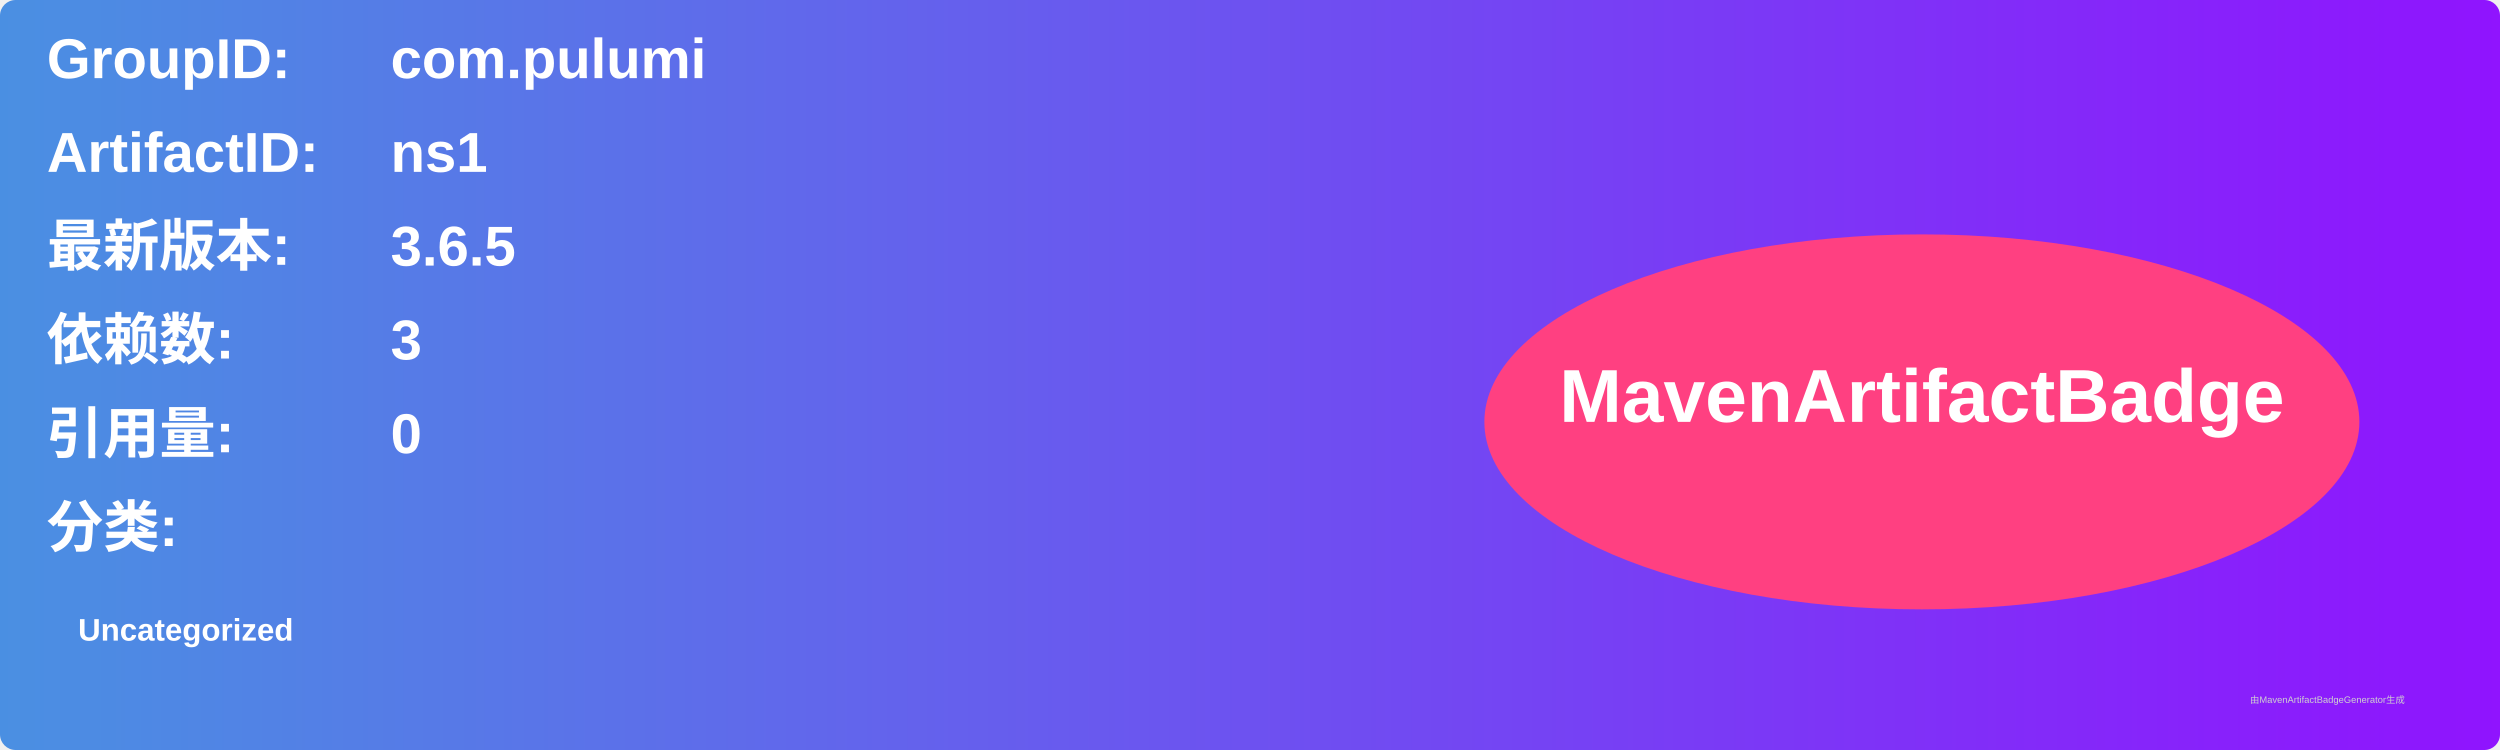
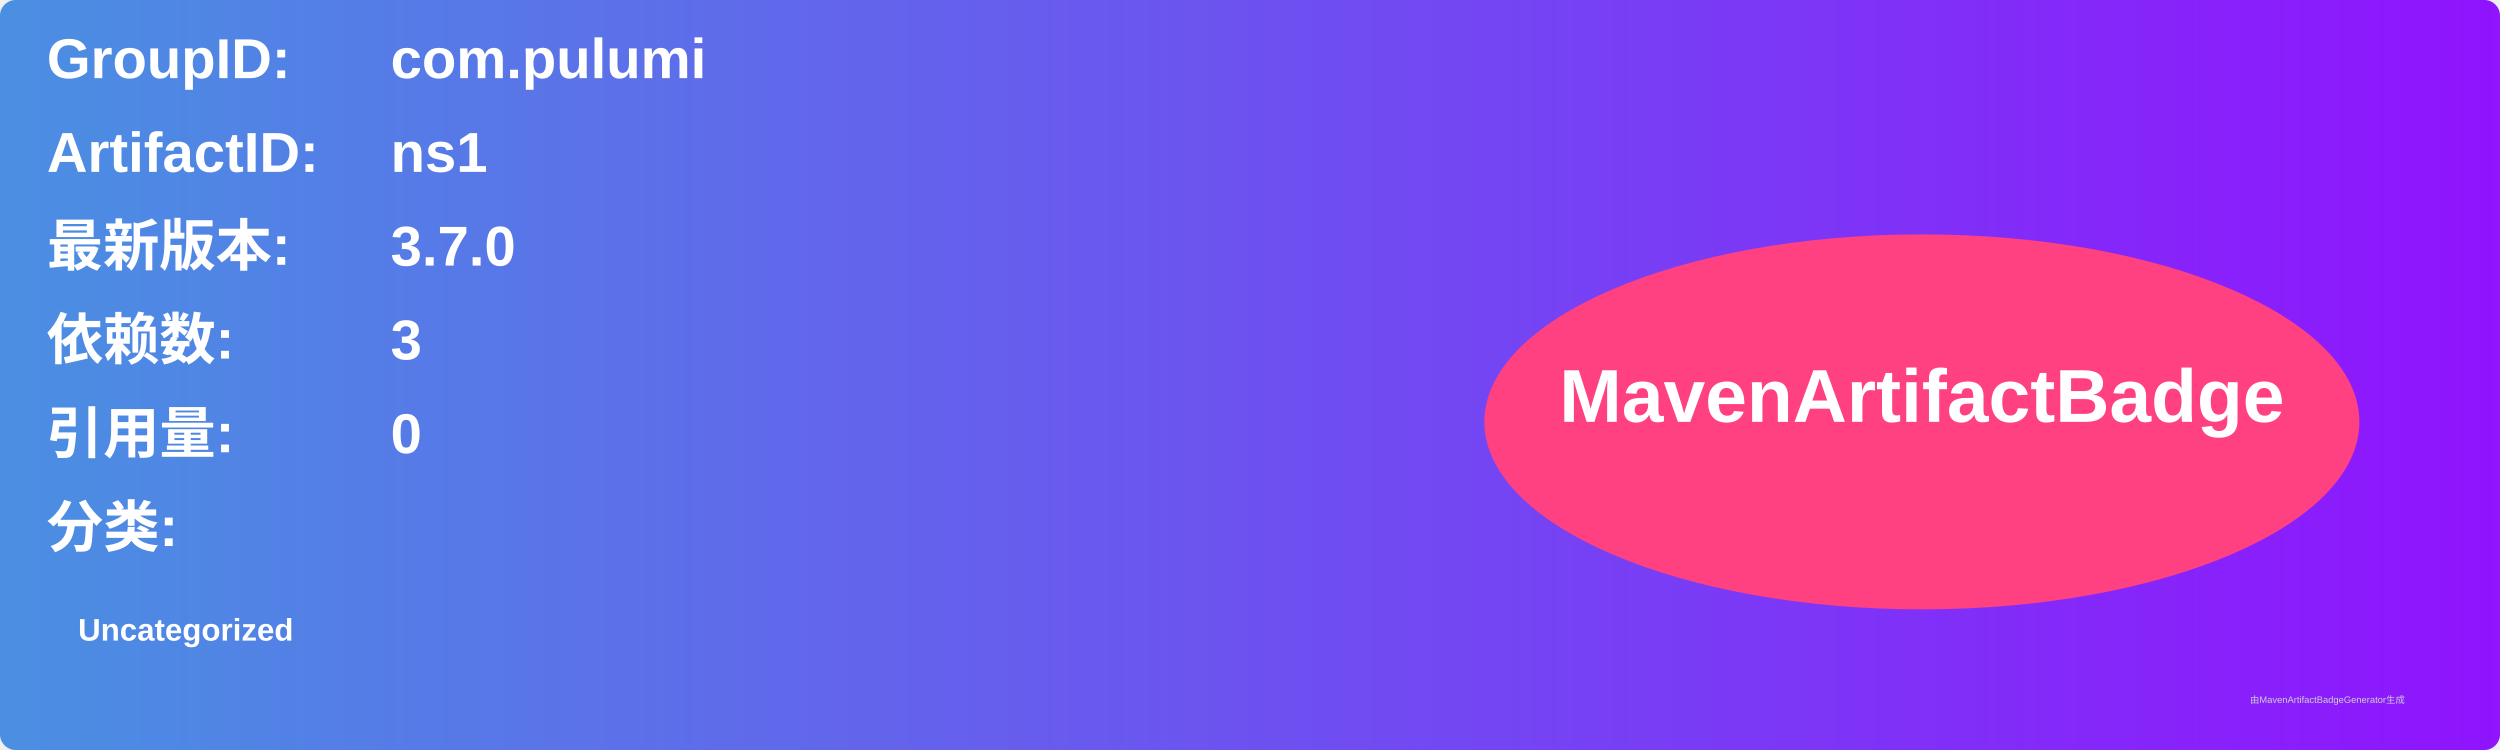
<svg xmlns="http://www.w3.org/2000/svg" width="800" height="240" viewBox="0 0 800 240">
  <linearGradient id="grad" x1="0%" y1="0%" x2="100%" y2="0%">
    <stop offset="0%" stop-color="#4a90e2" />
    <stop offset="100%" stop-color="#9013fe" />
  </linearGradient>
  <rect width="100%" height="100%" rx="5" ry="5" fill="url(#grad)" />
  <g transform="translate(15, 15)">
    <text x="0" y="10" font-family="Arial" font-size="18" fill="white" font-weight="bold" width="260">GroupID:</text>
    <text x="110" y="10" font-family="Arial" font-size="18" fill="white" font-weight="bold" width="460">com.pulumi</text>
    <text x="0" y="40" font-family="Arial" font-size="18" fill="white" font-weight="bold" width="260">ArtifactID:</text>
    <text x="110" y="40" font-family="Arial" font-size="18" fill="white" font-weight="bold" width="460">ns1</text>
    <text x="0" y="70" font-family="Arial" font-size="18" fill="white" font-weight="bold">最新版本:</text>
    <text x="110" y="70" font-family="Arial" font-size="18" fill="white" font-weight="bold">
-       <tspan font-weight="bold">3.6.5</tspan>
+       <tspan font-weight="bold">3.7.0</tspan>
    </text>
    <text x="0" y="100" font-family="Arial" font-size="18" fill="white" font-weight="bold">依赖数: </text>
    <text x="110" y="100" font-family="Arial" font-size="18" fill="white">
      <tspan font-weight="bold">3</tspan>
    </text>
    <text x="0" y="130" font-family="Arial" font-size="18" fill="white" font-weight="bold">引用量: </text>
    <text x="110" y="130" font-family="Arial" font-size="18" fill="white">
      <tspan font-weight="bold">0</tspan>
    </text>
    <text x="0" y="160" font-family="Arial" font-size="18" fill="white" font-weight="bold">分类:</text>
    <text x="10" y="190" font-family="Arial" font-size="10" fill="white">
      <tspan font-weight="bold">Uncategorized</tspan>
    </text>
    <ellipse cx="600" cy="120" rx="140" ry="60" fill="#ff4081" />
    <text x="600" y="120" text-anchor="middle" font-family="Arial" font-size="24" fill="white" font-weight="bold">MavenArtifactBadge</text>
  </g>
  <text x="720" y="225" font-family="Arial" font-size="3" fill="#d0d0d0">由MavenArtifactBadgeGenerator生成</text>
</svg>
